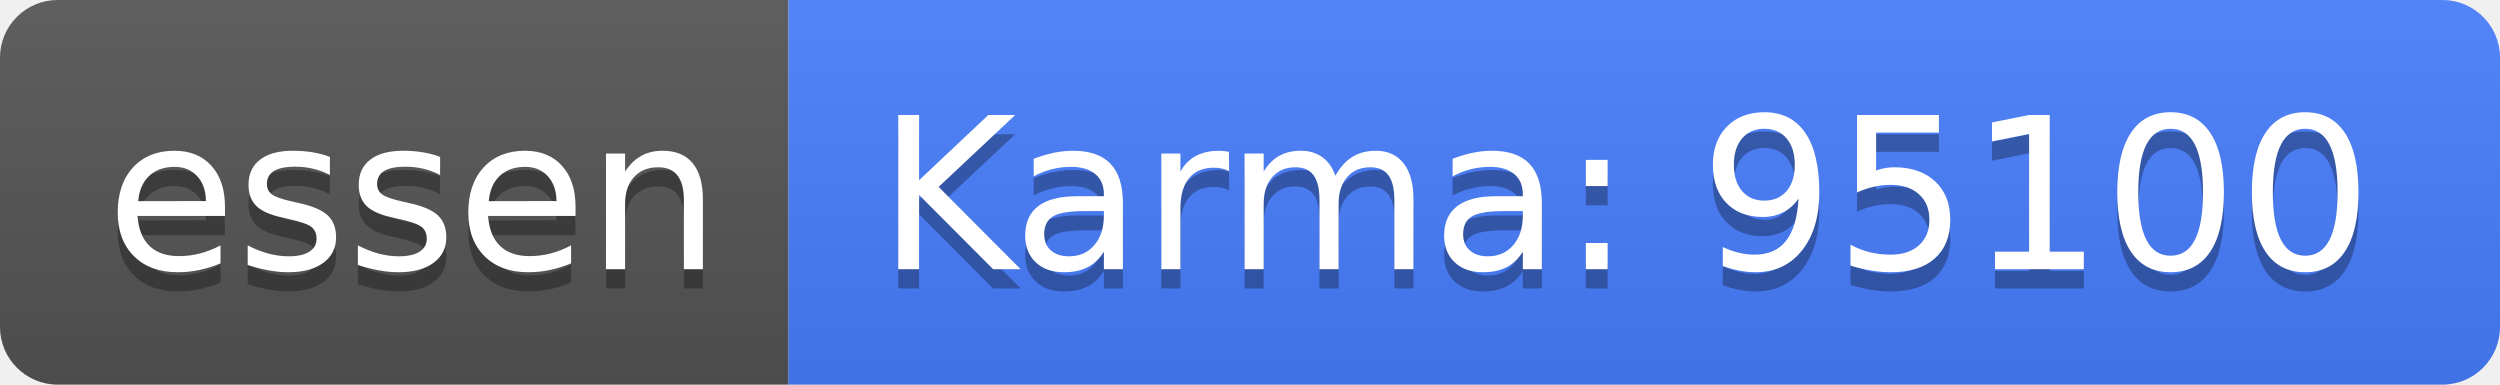
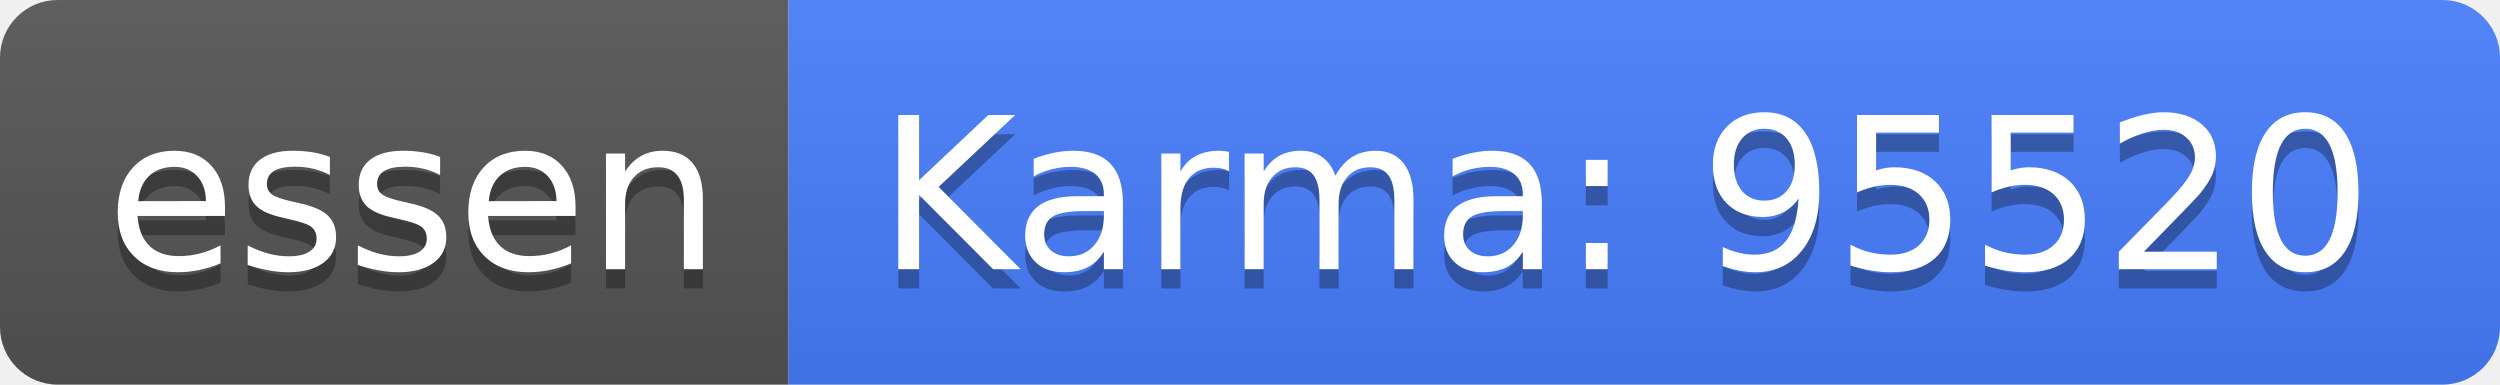
<svg xmlns="http://www.w3.org/2000/svg" width="130" height="20">
  <linearGradient id="b" x2="0" y2="100%">
    <stop offset="0" stop-color="#bbb" stop-opacity=".1" />
    <stop offset="1" stop-opacity=".1" />
  </linearGradient>
  <clipPath id="a">
    <rect width="130" height="20" rx="3" fill="#fff" />
  </clipPath>
  <g clip-path="url(#a)">
    <path fill="#555" d="M0 0h41v20H0z" />
    <path fill="#477eff" d="M41 0h89v20H41z" />
    <path fill="url(#b)" d="M0 0h130v20H0z" />
  </g>
  <g fill="#fff" text-anchor="middle" font-family="DejaVu Sans,Verdana,Geneva,sans-serif" font-size="110">
    <text x="215" y="150" fill="#010101" fill-opacity=".3" transform="scale(.1)" textLength="310">essen</text>
    <text x="215" y="140" transform="scale(.1)" textLength="310">essen</text>
-     <text x="845" y="150" fill="#010101" fill-opacity=".3" transform="scale(.1)" textLength="790">Karma: 95100</text>
-     <text x="845" y="140" transform="scale(.1)" textLength="790">Karma: 95100</text>
+     <text x="845" y="150" fill="#010101" fill-opacity=".3" transform="scale(.1)" textLength="790">Karma: 95520</text>
+     <text x="845" y="140" transform="scale(.1)" textLength="790">Karma: 95520</text>
  </g>
</svg>
